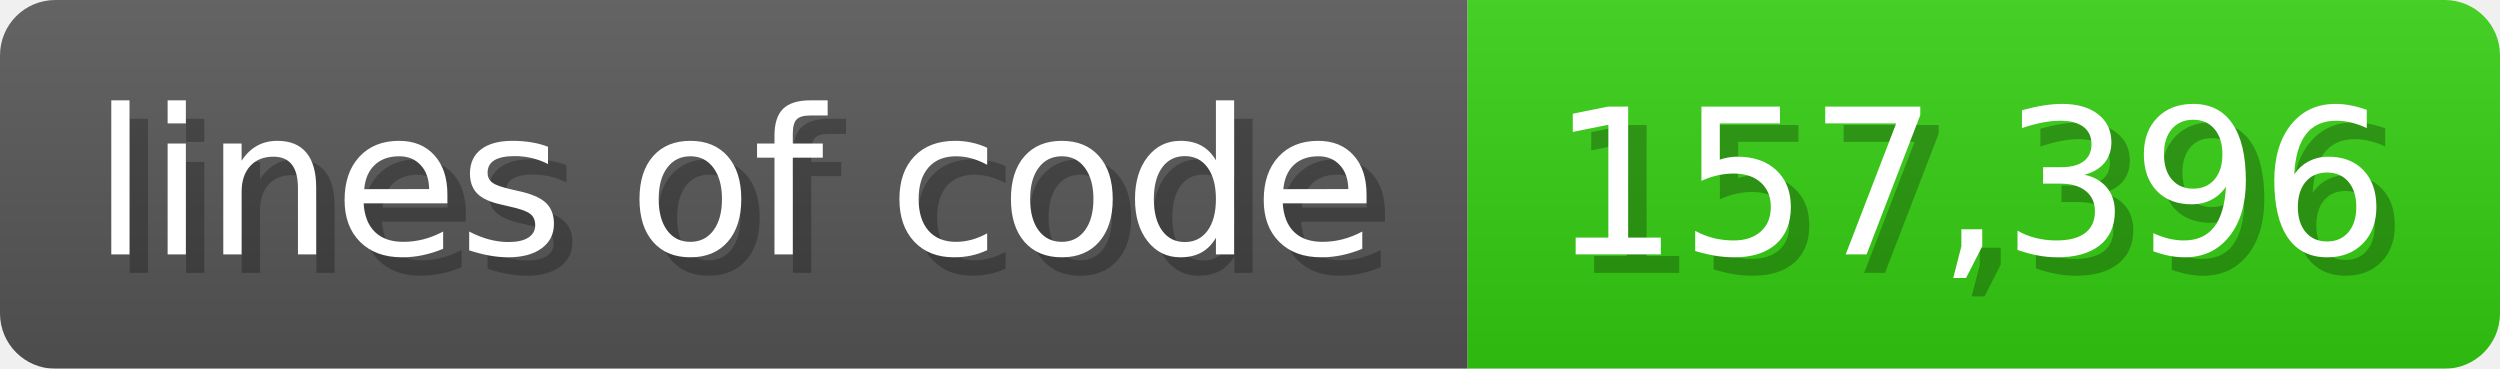
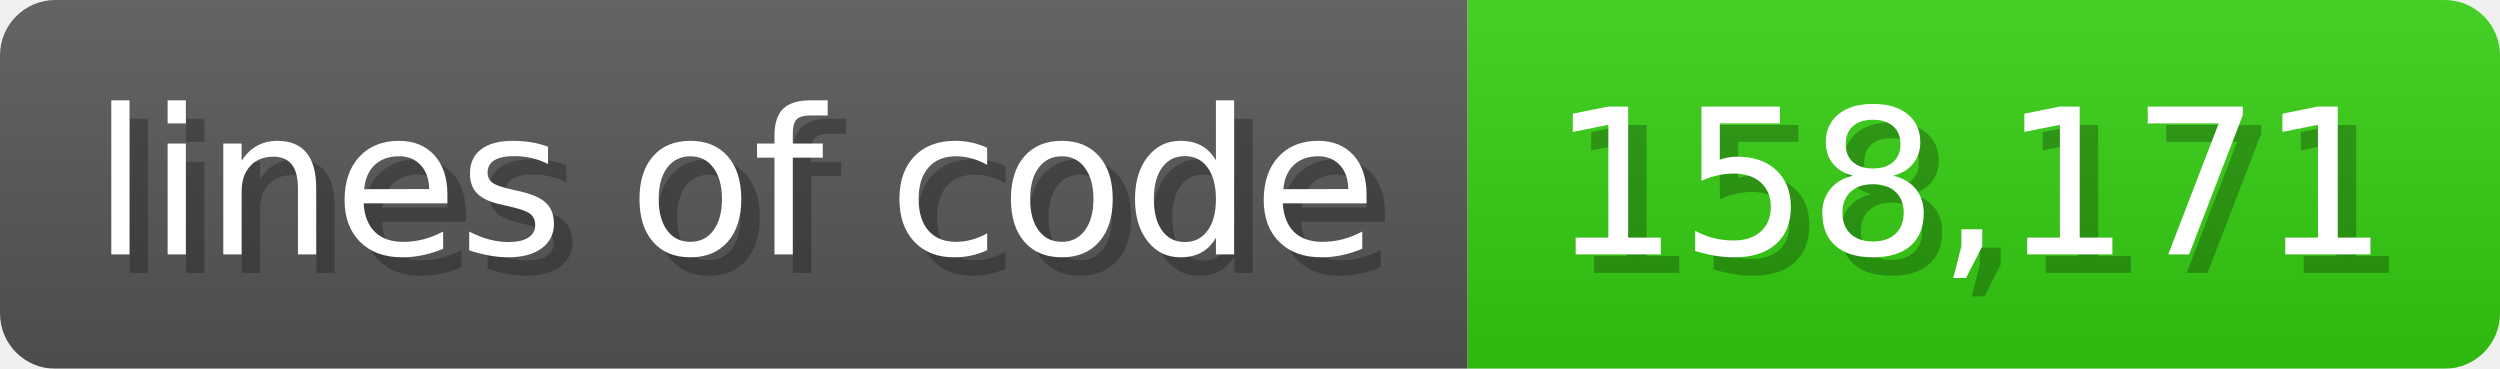
<svg xmlns="http://www.w3.org/2000/svg" width="135.6" height="20" viewBox="0 0 1356 200">
  <linearGradient id="a" x2="0" y2="100%">
    <stop offset="0" stop-opacity=".1" stop-color="#EEE" />
    <stop offset="1" stop-opacity=".1" />
  </linearGradient>
  <mask id="m">
    <rect width="1356" height="200" rx="30" fill="#FFF" />
  </mask>
  <g mask="url(#m)">
    <rect width="796" height="200" fill="#555" />
    <rect width="560" height="200" fill="#3C1" x="796" />
    <rect width="1356" height="200" fill="url(#a)" />
  </g>
  <g fill="#fff" text-anchor="start" font-family="Verdana,DejaVu Sans,sans-serif" font-size="110">
    <text x="60" y="148" textLength="696" fill="#000" opacity="0.25">lines of code</text>
    <text x="50" y="138" textLength="696">lines of code</text>
-     <text x="851" y="148" textLength="460" fill="#000" opacity="0.25">157,396</text>
-     <text x="841" y="138" textLength="460">157,396</text>
+     <text x="851" y="148" textLength="460" fill="#000" opacity="0.25">158,171</text>
+     <text x="841" y="138" textLength="460">158,171</text>
  </g>
</svg>
